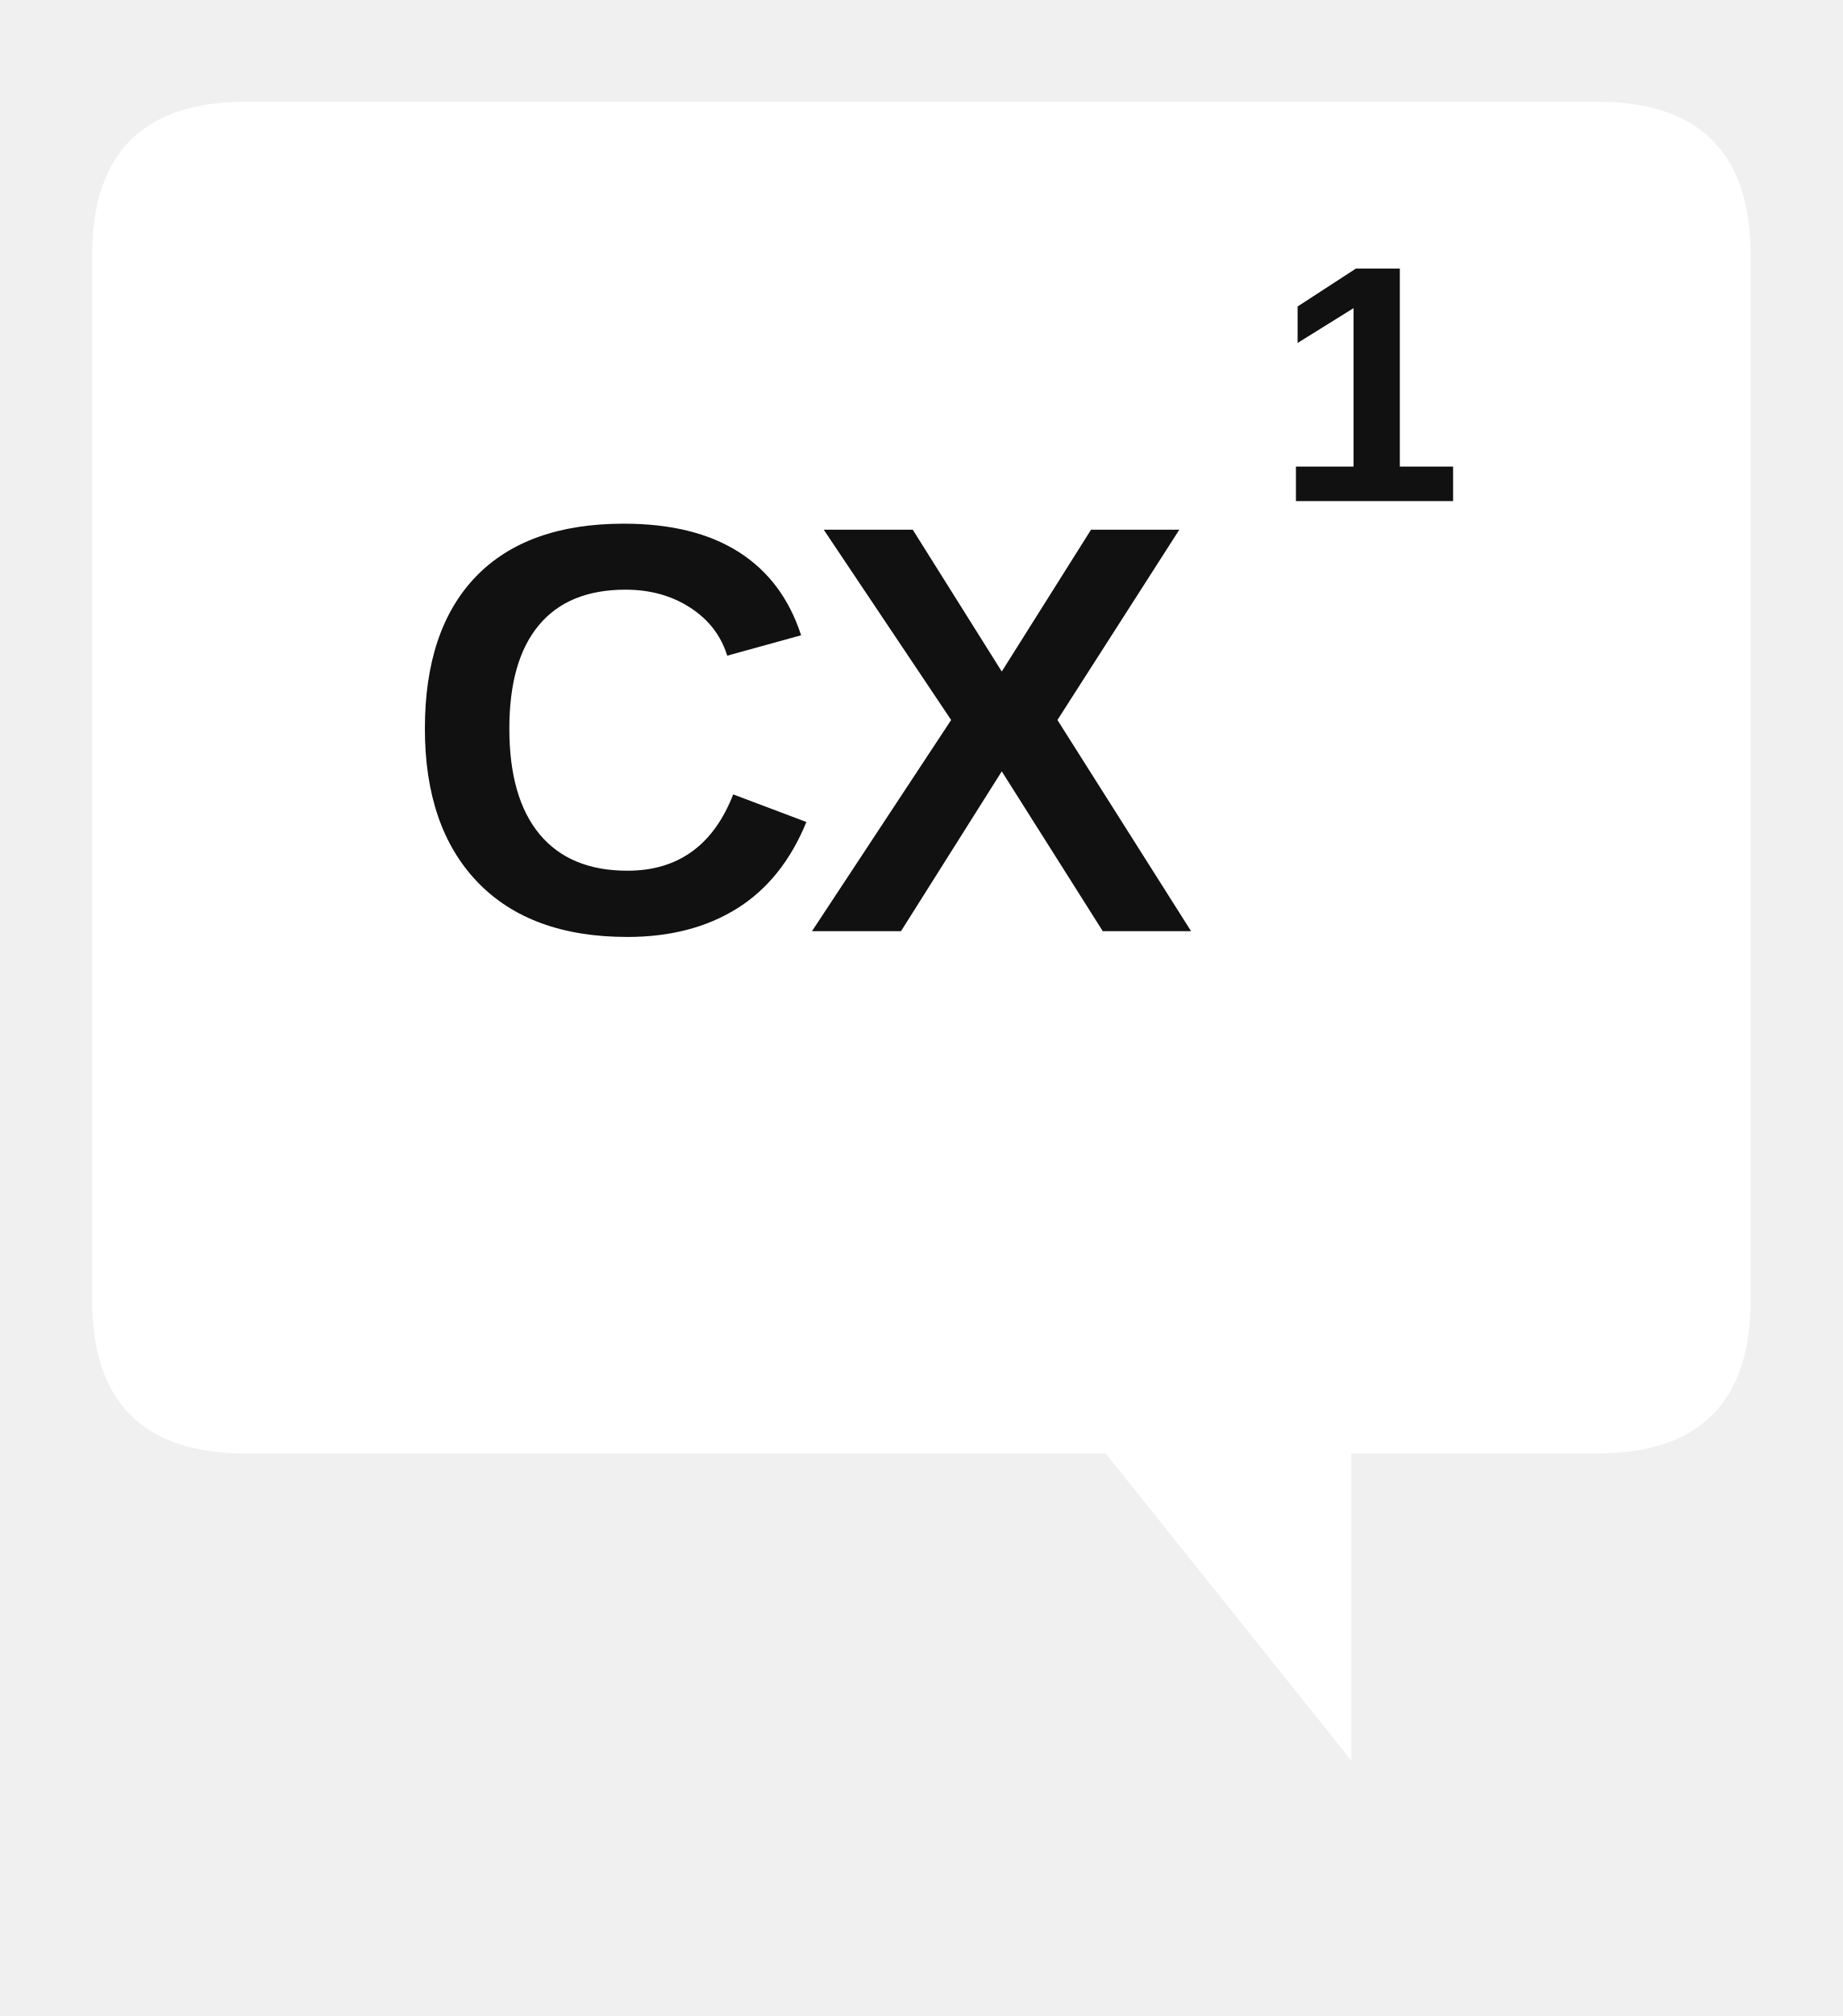
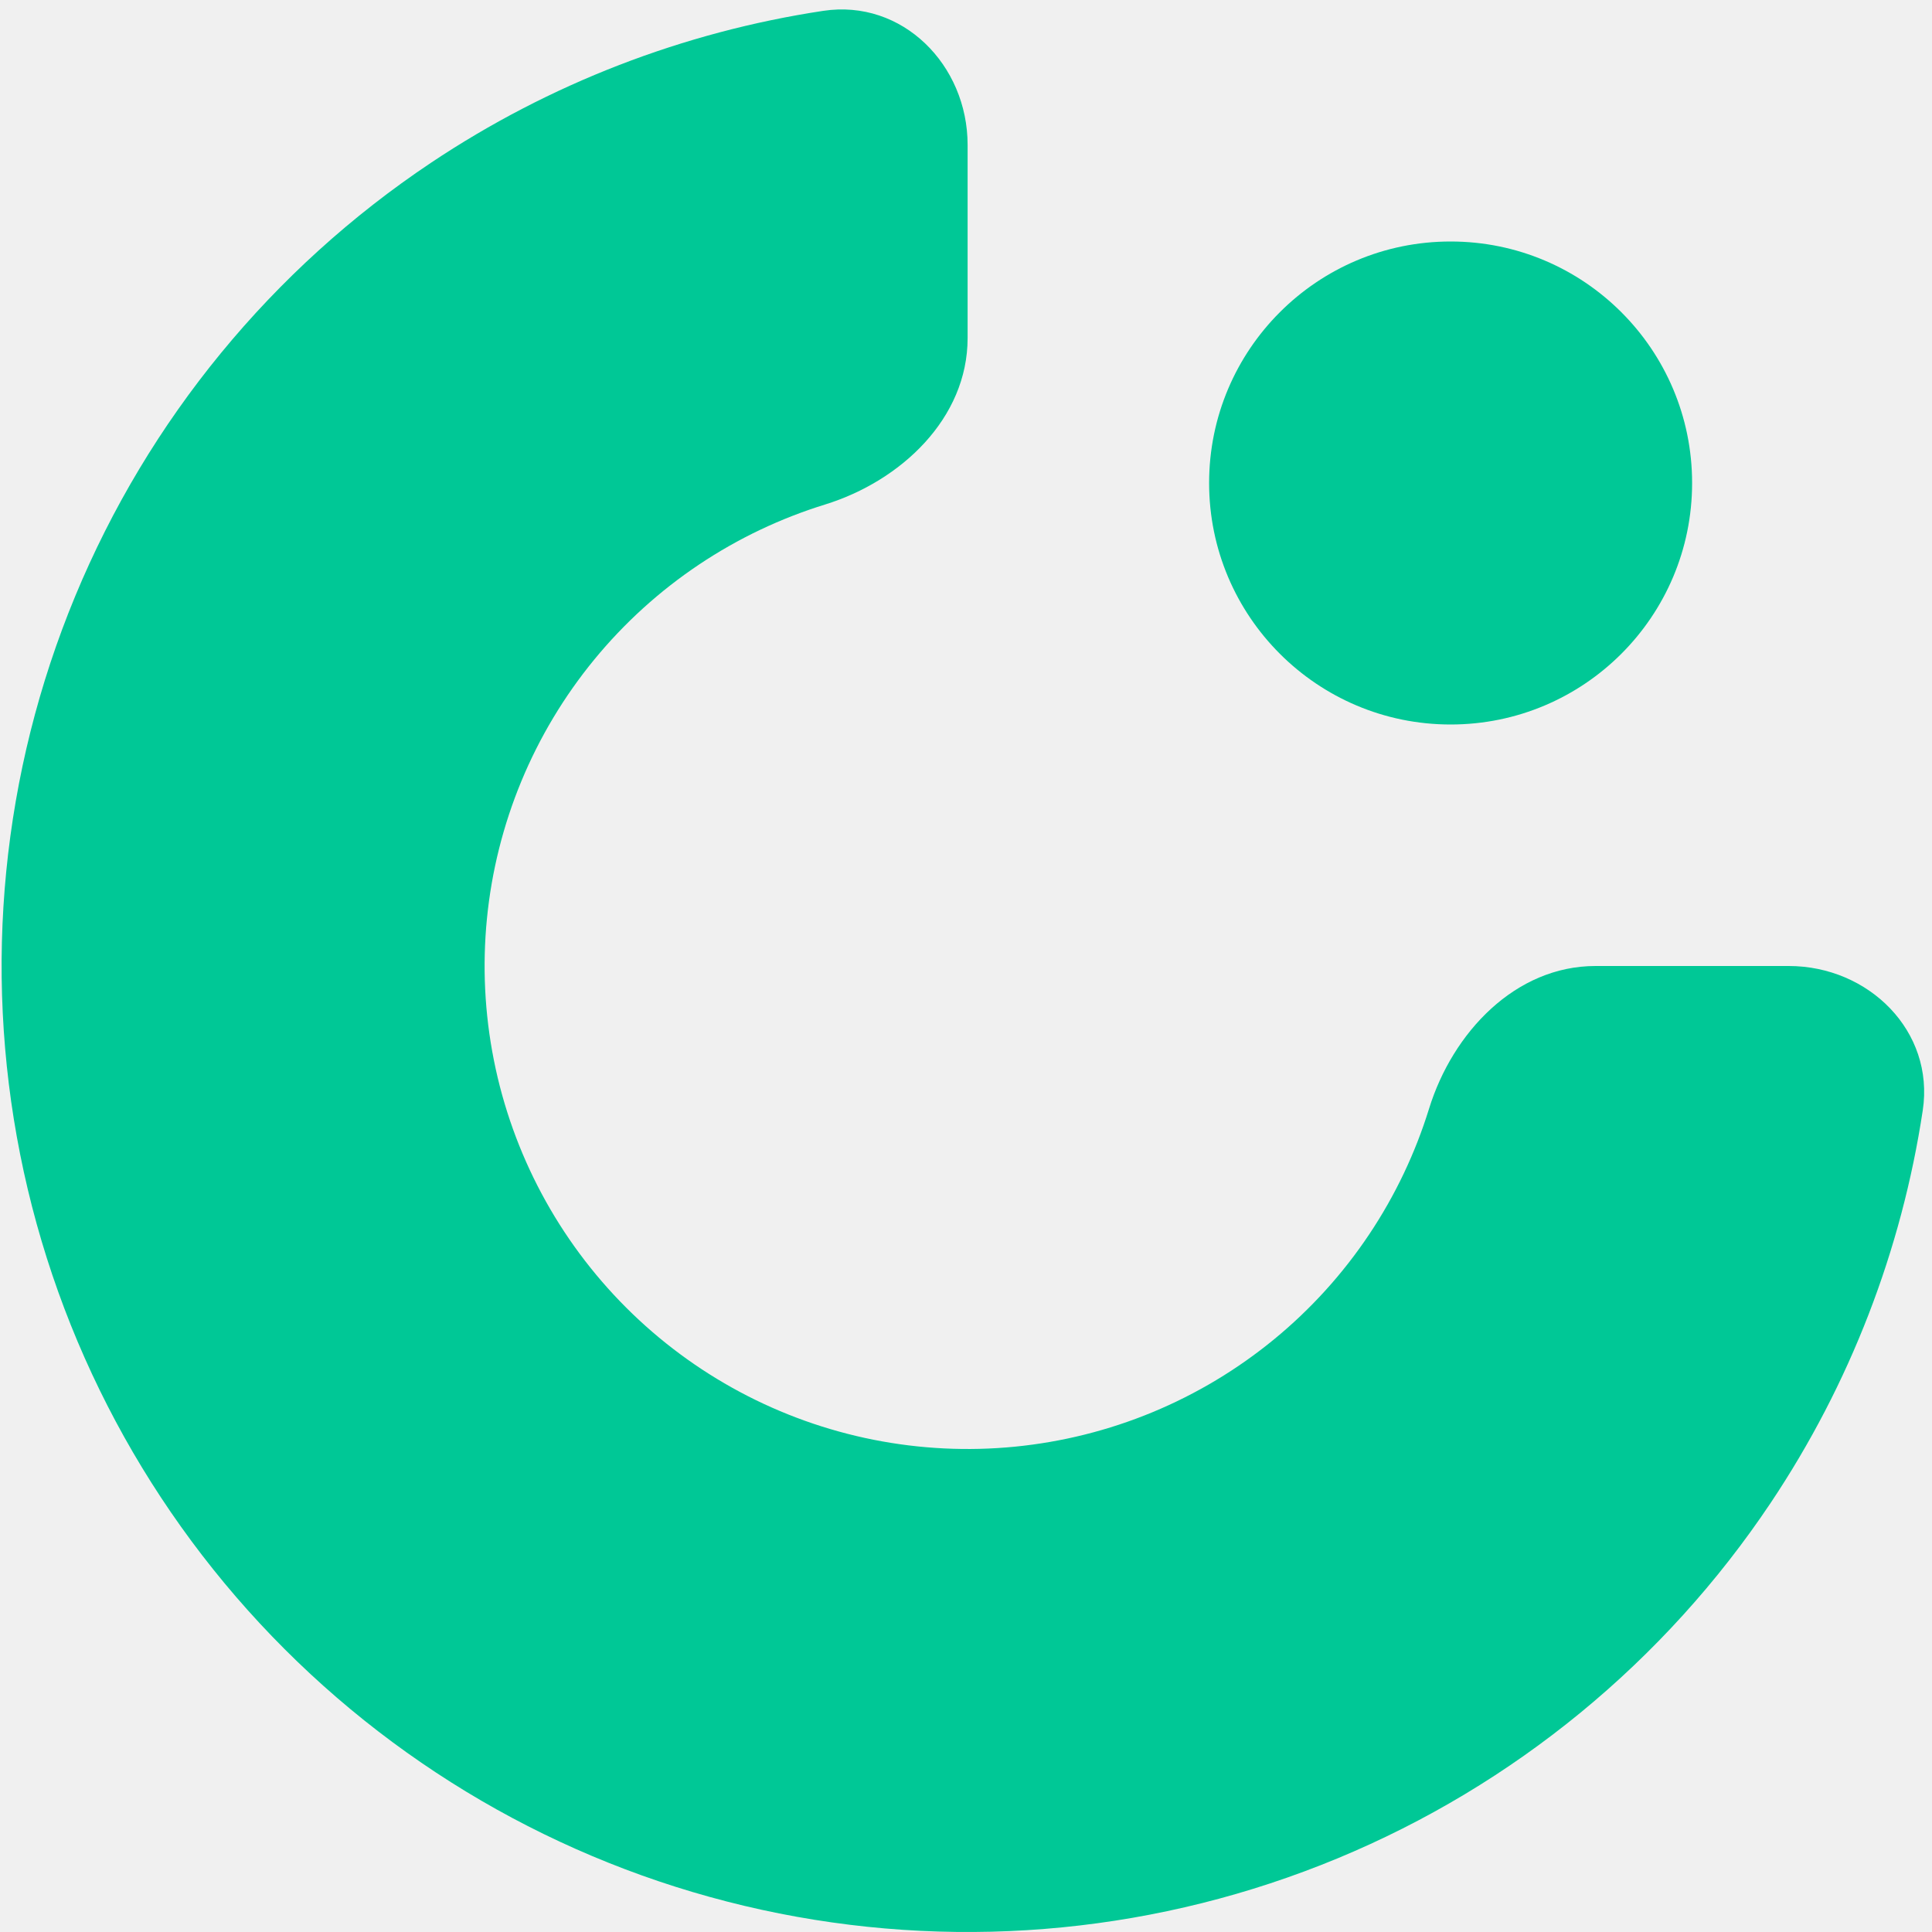
- <svg xmlns="http://www.w3.org/2000/svg" width="32" height="35" viewBox="0 0 120 130">
-   <path d="M16 6 Q6 6 6 16 L6 84 Q6 94 16 94 L72 94 L88 114 L88 94 L104 94 Q114 94 114 84 L114 16 Q114 6 104 6 Z" fill="#ffffff" />
-   <text x="52" y="60" text-anchor="middle" font-size="38" font-weight="700" font-family="Arial Black,Arial,sans-serif" fill="#111111" letter-spacing="-1">CX</text>
-   <text x="83" y="32" font-size="22" font-weight="700" font-family="Arial Black,Arial,sans-serif" fill="#111111">1</text>
+ <svg xmlns="http://www.w3.org/2000/svg" width="32" height="32" viewBox="0 0 1198 1200" fill="none">
+   <path d="M600 90C600 40.294 559.483 -0.691 510.335 6.737C423.523 19.858 340.267 51.934 266.658 101.118C167.988 167.047 91.085 260.754 45.672 370.39C0.26 480.026 -11.622 600.666 11.529 717.054C34.68 833.443 91.824 940.353 175.736 1024.26C259.647 1108.18 366.557 1165.32 482.946 1188.47C599.334 1211.62 719.974 1199.74 829.61 1154.33C939.246 1108.92 1032.95 1032.01 1098.88 933.342C1148.07 859.733 1180.14 776.477 1193.26 689.665C1200.69 640.517 1159.71 600 1110 600H990C940.294 600 901.29 641.172 886.601 688.657C878.09 716.171 865.615 742.464 849.441 766.671C816.476 816.006 769.623 854.458 714.805 877.164C659.987 899.87 599.667 905.811 541.473 894.236C483.279 882.66 429.824 854.088 387.868 812.132C345.912 770.176 317.34 716.721 305.764 658.527C294.189 600.333 300.13 540.013 322.836 485.195C345.542 430.377 383.994 383.524 433.329 350.559C457.536 334.385 483.829 321.91 511.343 313.399C558.828 298.71 600 259.706 600 210L600 90Z" fill="#00c896" />
+   <circle cx="900" cy="300" r="150" fill="#00c896" />
</svg>
